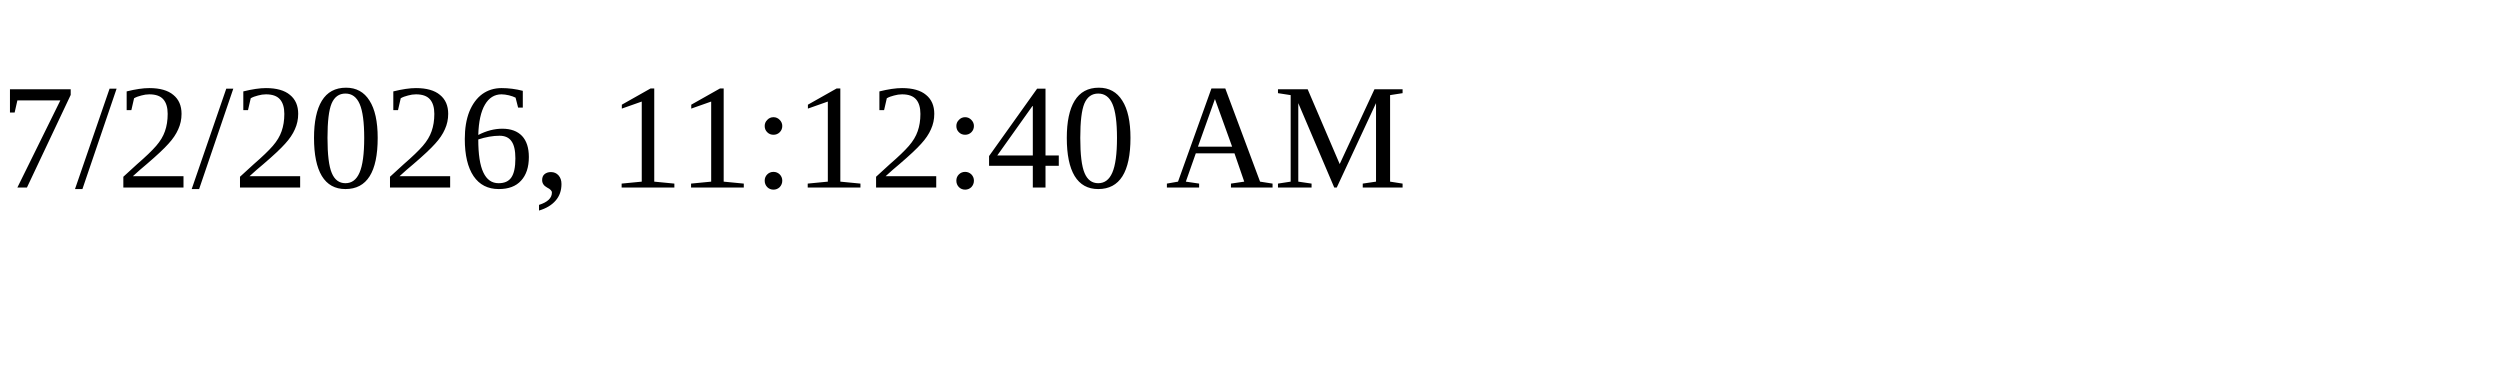
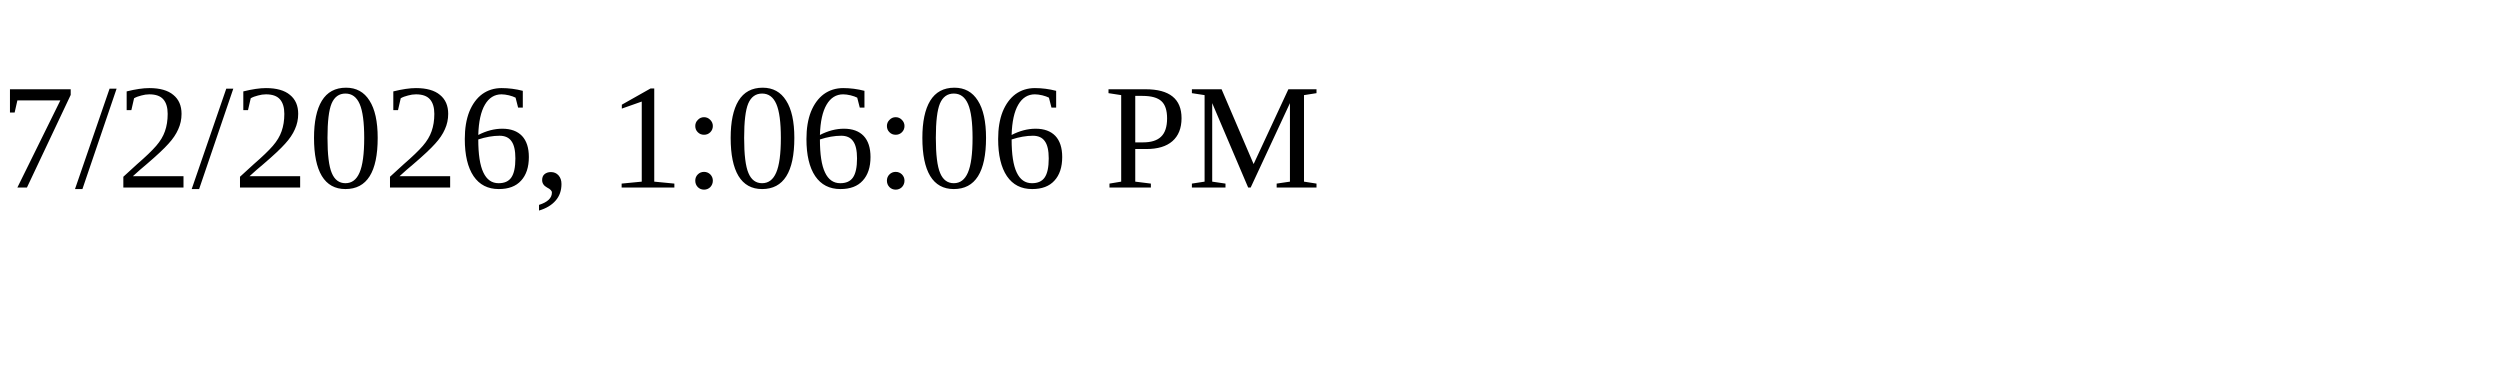
<svg xmlns="http://www.w3.org/2000/svg" height="30" width="200">
-   <text x="0" y="15">7/2/2026, 11:12:40 AM</text>
+   <text x="0" y="15">7/2/2026, 1:06:06 PM</text>
</svg>
